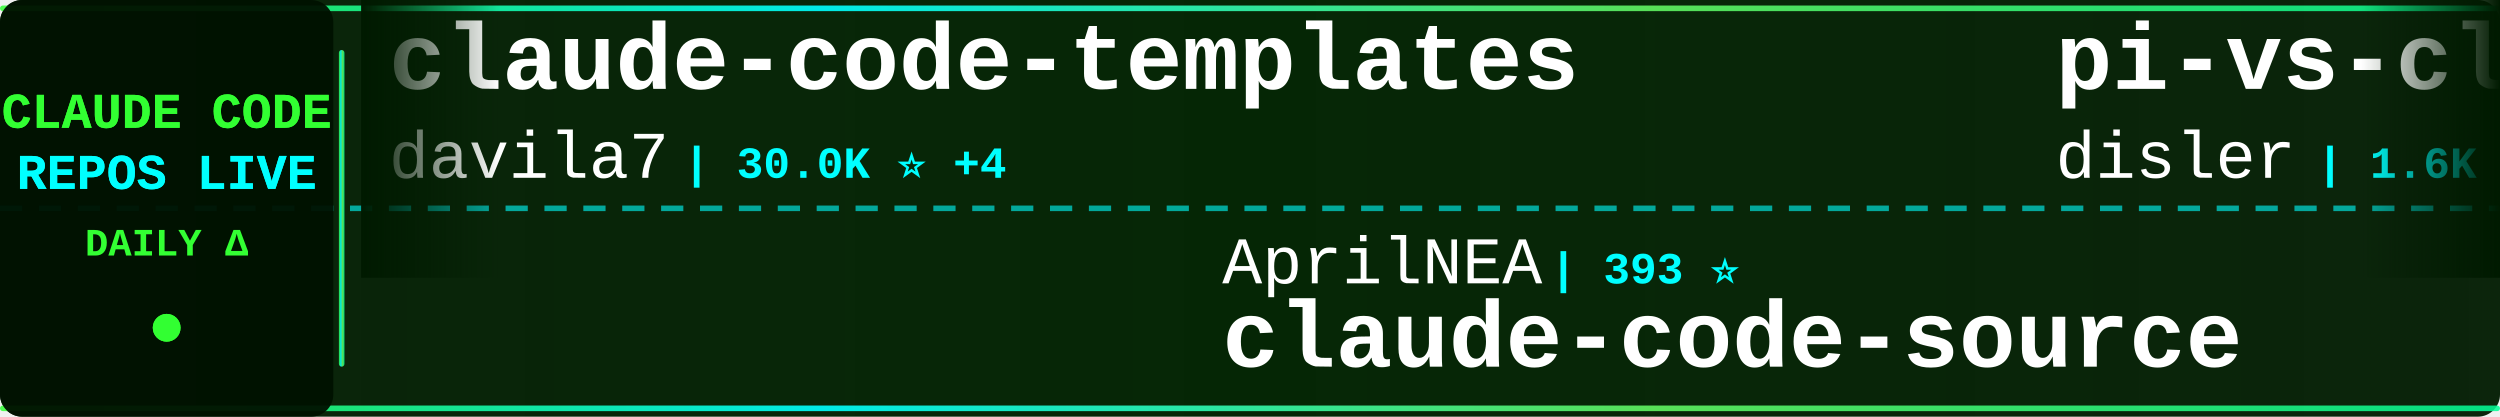
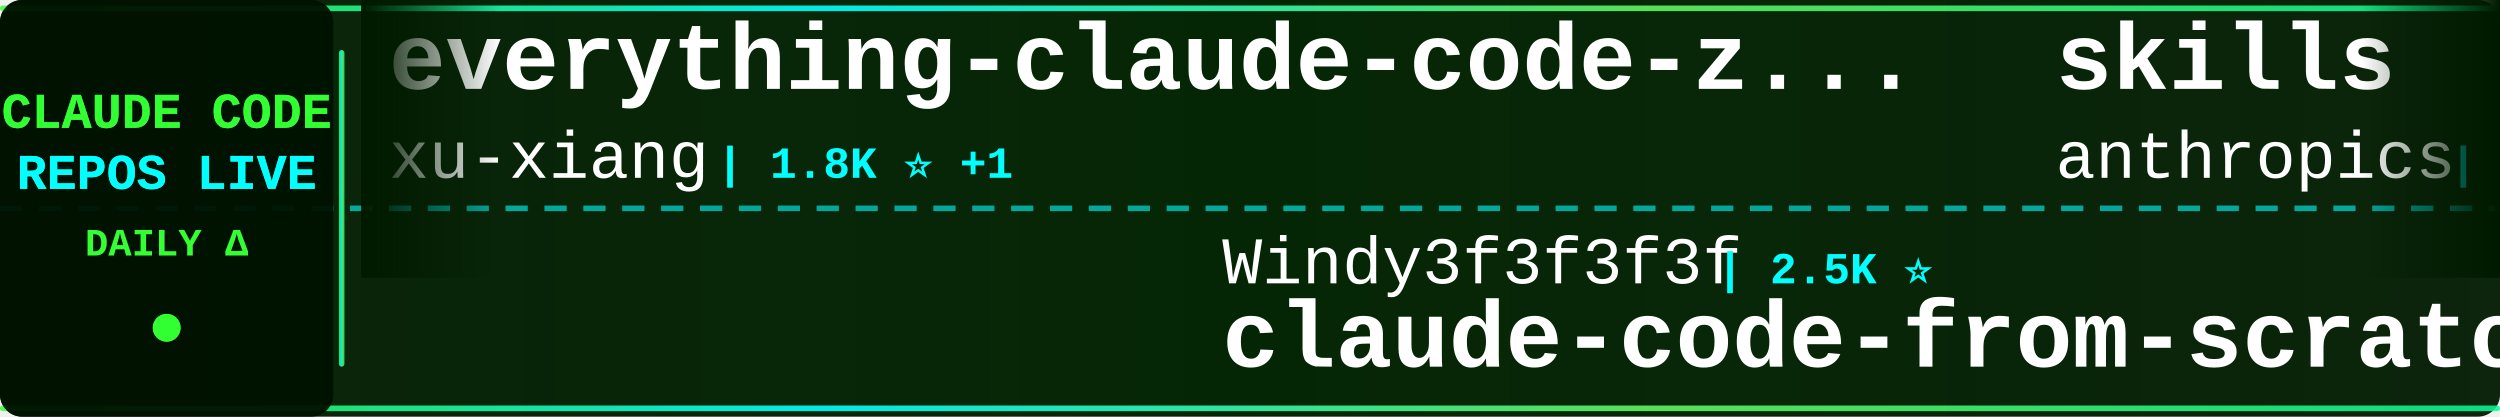
<svg xmlns="http://www.w3.org/2000/svg" width="900" height="150">
  <defs>
    <linearGradient id="tickerBg" x1="0%" y1="0%" x2="100%" y2="0%">
      <stop offset="0%" style="stop-color:#001a00;stop-opacity:0.95" />
      <stop offset="50%" style="stop-color:#002200;stop-opacity:0.98" />
      <stop offset="100%" style="stop-color:#001a00;stop-opacity:0.95" />
    </linearGradient>
    <linearGradient id="borderGrad" x1="0%" y1="0%" x2="100%" y2="0%">
      <stop offset="0%" style="stop-color:#33ff33;stop-opacity:0.85">
        <animate attributeName="stop-opacity" values="0.85;1;0.85" dur="2s" repeatCount="indefinite" />
      </stop>
      <stop offset="33%" style="stop-color:#00ffff;stop-opacity:0.9">
        <animate attributeName="stop-opacity" values="0.9;1;0.9" dur="2.2s" repeatCount="indefinite" />
      </stop>
      <stop offset="66%" style="stop-color:#66ff66;stop-opacity:0.85">
        <animate attributeName="stop-opacity" values="0.85;1;0.85" dur="1.8s" repeatCount="indefinite" />
      </stop>
      <stop offset="100%" style="stop-color:#00ff99;stop-opacity:0.85">
        <animate attributeName="stop-opacity" values="0.85;1;0.85" dur="2s" repeatCount="indefinite" />
      </stop>
    </linearGradient>
    <filter id="textGlow">
      <feGaussianBlur stdDeviation="0.1" result="coloredBlur" />
      <feMerge>
        <feMergeNode in="coloredBlur" />
        <feMergeNode in="SourceGraphic" />
      </feMerge>
    </filter>
    <filter id="metricGlow">
      <feGaussianBlur stdDeviation="0.2" result="coloredBlur" />
      <feMerge>
        <feMergeNode in="coloredBlur" />
        <feMergeNode in="SourceGraphic" />
      </feMerge>
    </filter>
    <linearGradient id="leftFade" x1="0%" y1="0%" x2="100%" y2="0%">
      <stop offset="0%" style="stop-color:#001a00;stop-opacity:1" />
      <stop offset="100%" style="stop-color:#001a00;stop-opacity:0" />
    </linearGradient>
    <linearGradient id="rightFade" x1="0%" y1="0%" x2="100%" y2="0%">
      <stop offset="0%" style="stop-color:#001a00;stop-opacity:0" />
      <stop offset="100%" style="stop-color:#001a00;stop-opacity:1" />
    </linearGradient>
  </defs>
  <rect width="900" height="150" fill="url(#tickerBg)" rx="8" />
  <rect x="0" y="2" width="900" height="2" fill="url(#borderGrad)" rx="1" />
  <rect x="0" y="146" width="900" height="2" fill="url(#borderGrad)" rx="1" />
  <line x1="0" y1="75" x2="900" y2="75" stroke="#00ffff" stroke-width="2" stroke-dasharray="8 6" opacity="0.6" />
  <rect x="0" y="0" width="120" height="150" fill="#001100" opacity="0.95" rx="8" />
  <text x="60" y="46" font-family="'Courier New', monospace" font-size="18" font-weight="bold" fill="#33ff33" text-anchor="middle" filter="url(#textGlow)">
    CLAUDE CODE
  </text>
  <text x="60" y="68" font-family="'Courier New', monospace" font-size="18" font-weight="bold" fill="#00ffff" text-anchor="middle" filter="url(#textGlow)">
    REPOS LIVE
  </text>
  <text x="60" y="92" font-family="'Courier New', monospace" font-size="14" font-weight="bold" fill="#33ff33" text-anchor="middle">
    DAILY Δ
  </text>
  <circle cx="60" cy="118" r="5" fill="#33ff33" filter="url(#metricGlow)">
    <animate attributeName="r" values="4;6;4" dur="1.5s" repeatCount="indefinite" />
    <animate attributeName="opacity" values="0.6;1;0.6" dur="1.5s" repeatCount="indefinite" />
  </circle>
  <rect x="122" y="18" width="2" height="114" fill="url(#borderGrad)" rx="1" />
  <clipPath id="tickerClip">
    <rect x="130" y="0" width="770" height="150" />
  </clipPath>
  <g clip-path="url(#tickerClip)">
    <g id="tickerItems">
      <animateTransform attributeName="transform" attributeType="XML" type="translate" from="0 0" to="-3000 0" dur="54s" repeatCount="indefinite" />
      <g transform="translate(0, 0)">
-         <text x="140" y="32" font-family="'Courier New', monospace" font-size="34" font-weight="bold" fill="#ffffff">claude-code-templates</text>
-         <text x="140" y="64" font-family="'Courier New', monospace" font-size="24" font-weight="normal" fill="#ffffff" opacity="1.0">davila7</text>
-         <text x="246" y="64" font-family="'Courier New', monospace" font-size="16" font-weight="bold" fill="#00ffff"> | 30.0K ⭐ +4</text>
+         <text x="140" y="32" font-family="'Courier New', monospace" font-size="34" font-weight="bold" fill="#ffffff">everything-claude-code-z...</text>
+         <text x="140" y="64" font-family="'Courier New', monospace" font-size="24" font-weight="normal" fill="#ffffff" opacity="1.0">xu-xiang</text>
+         <text x="258" y="64" font-family="'Courier New', monospace" font-size="16" font-weight="bold" fill="#00ffff"> | 1.8K ⭐ +1</text>
      </g>
      <g transform="translate(300, 0)">
-         <text x="140" y="102" font-family="'Courier New', monospace" font-size="24" font-weight="normal" fill="#ffffff" opacity="1.0">AprilNEA</text>
-         <text x="258" y="102" font-family="'Courier New', monospace" font-size="16" font-weight="bold" fill="#00ffff"> | 393 ⭐</text>
-         <text x="140" y="132" font-family="'Courier New', monospace" font-size="34" font-weight="bold" fill="#ffffff">claude-code-source</text>
+         <text x="140" y="102" font-family="'Courier New', monospace" font-size="24" font-weight="normal" fill="#ffffff" opacity="1.0">Windy3f3f3f3f</text>
+         <text x="318" y="102" font-family="'Courier New', monospace" font-size="16" font-weight="bold" fill="#00ffff"> | 2.5K ⭐</text>
+         <text x="140" y="132" font-family="'Courier New', monospace" font-size="34" font-weight="bold" fill="#ffffff">claude-code-from-scratch</text>
      </g>
      <g transform="translate(600, 0)">
-         <text x="140" y="32" font-family="'Courier New', monospace" font-size="34" font-weight="bold" fill="#ffffff">pi-vs-claude-code</text>
-         <text x="140" y="64" font-family="'Courier New', monospace" font-size="24" font-weight="normal" fill="#ffffff" opacity="1.0">disler</text>
-         <text x="234" y="64" font-family="'Courier New', monospace" font-size="16" font-weight="bold" fill="#00ffff"> | 1.6K ⭐ +1</text>
+         <text x="140" y="32" font-family="'Courier New', monospace" font-size="34" font-weight="bold" fill="#ffffff">skills</text>
+         <text x="140" y="64" font-family="'Courier New', monospace" font-size="24" font-weight="normal" fill="#ffffff" opacity="1.0">anthropics</text>
+         <text x="282" y="64" font-family="'Courier New', monospace" font-size="16" font-weight="bold" fill="#00ffff"> | 165.4K ⭐ +24</text>
      </g>
      <g transform="translate(900, 0)">
-         <text x="140" y="102" font-family="'Courier New', monospace" font-size="24" font-weight="normal" fill="#ffffff" opacity="1.0">zstmfhy</text>
-         <text x="246" y="102" font-family="'Courier New', monospace" font-size="16" font-weight="bold" fill="#00ffff"> | 190 ⭐</text>
-         <text x="140" y="132" font-family="'Courier New', monospace" font-size="34" font-weight="bold" fill="#ffffff">Claude-code</text>
+         <text x="140" y="102" font-family="'Courier New', monospace" font-size="24" font-weight="normal" fill="#ffffff" opacity="1.0">frankbria</text>
+         <text x="270" y="102" font-family="'Courier New', monospace" font-size="16" font-weight="bold" fill="#00ffff"> | 9.6K ⭐ +3</text>
+         <text x="140" y="132" font-family="'Courier New', monospace" font-size="34" font-weight="bold" fill="#ffffff">ralph-claude-code</text>
      </g>
      <g transform="translate(1200, 0)">
-         <text x="140" y="32" font-family="'Courier New', monospace" font-size="34" font-weight="bold" fill="#ffffff">claude_codex_bridge</text>
-         <text x="140" y="64" font-family="'Courier New', monospace" font-size="24" font-weight="normal" fill="#ffffff" opacity="1.0">SeemSeam</text>
-         <text x="258" y="64" font-family="'Courier New', monospace" font-size="16" font-weight="bold" fill="#00ffff"> | 3.3K ⭐ -1</text>
+         <text x="140" y="32" font-family="'Courier New', monospace" font-size="34" font-weight="bold" fill="#ffffff">claude-code-action</text>
+         <text x="140" y="64" font-family="'Courier New', monospace" font-size="24" font-weight="normal" fill="#ffffff" opacity="1.0">anthropics</text>
+         <text x="282" y="64" font-family="'Courier New', monospace" font-size="16" font-weight="bold" fill="#00ffff"> | 8.5K ⭐</text>
      </g>
      <g transform="translate(1500, 0)">
-         <text x="140" y="102" font-family="'Courier New', monospace" font-size="24" font-weight="normal" fill="#ffffff" opacity="1.0">alejandrobalderas</text>
-         <text x="366" y="102" font-family="'Courier New', monospace" font-size="16" font-weight="bold" fill="#00ffff"> | 2.7K ⭐</text>
-         <text x="140" y="132" font-family="'Courier New', monospace" font-size="34" font-weight="bold" fill="#ffffff">claude-code-from-source</text>
+         <text x="140" y="102" font-family="'Courier New', monospace" font-size="24" font-weight="normal" fill="#ffffff" opacity="1.0">centminmod</text>
+         <text x="282" y="102" font-family="'Courier New', monospace" font-size="16" font-weight="bold" fill="#00ffff"> | 2.5K ⭐ +1</text>
+         <text x="140" y="132" font-family="'Courier New', monospace" font-size="34" font-weight="bold" fill="#ffffff">my-claude-code-setup</text>
      </g>
      <g transform="translate(1800, 0)">
-         <text x="140" y="32" font-family="'Courier New', monospace" font-size="34" font-weight="bold" fill="#ffffff">collection-claude-code-s...</text>
-         <text x="140" y="64" font-family="'Courier New', monospace" font-size="24" font-weight="normal" fill="#ffffff" opacity="1.0">chauncygu</text>
-         <text x="270" y="64" font-family="'Courier New', monospace" font-size="16" font-weight="bold" fill="#00ffff"> | 2.8K ⭐</text>
+         <text x="140" y="32" font-family="'Courier New', monospace" font-size="34" font-weight="bold" fill="#ffffff">claude-code-best-practic...</text>
+         <text x="140" y="64" font-family="'Courier New', monospace" font-size="24" font-weight="normal" fill="#ffffff" opacity="1.0">shanraisshan</text>
+         <text x="306" y="64" font-family="'Courier New', monospace" font-size="16" font-weight="bold" fill="#00ffff"> | 63.8K ⭐ +7</text>
      </g>
      <g transform="translate(2100, 0)">
-         <text x="140" y="102" font-family="'Courier New', monospace" font-size="24" font-weight="normal" fill="#ffffff" opacity="1.0">Windy3f3f3f3f</text>
-         <text x="318" y="102" font-family="'Courier New', monospace" font-size="16" font-weight="bold" fill="#00ffff"> | 3.3K ⭐</text>
-         <text x="140" y="132" font-family="'Courier New', monospace" font-size="34" font-weight="bold" fill="#ffffff">how-claude-code-works</text>
+         <text x="140" y="102" font-family="'Courier New', monospace" font-size="24" font-weight="normal" fill="#ffffff" opacity="1.0">OrcaWhisper</text>
+         <text x="294" y="102" font-family="'Courier New', monospace" font-size="16" font-weight="bold" fill="#00ffff"> | 87 ⭐</text>
+         <text x="140" y="132" font-family="'Courier New', monospace" font-size="34" font-weight="bold" fill="#ffffff">Claude-Code</text>
      </g>
      <g transform="translate(2400, 0)">
-         <text x="140" y="32" font-family="'Courier New', monospace" font-size="34" font-weight="bold" fill="#ffffff">awesome-claude-code-suba...</text>
-         <text x="140" y="64" font-family="'Courier New', monospace" font-size="24" font-weight="normal" fill="#ffffff" opacity="1.0">VoltAgent</text>
-         <text x="270" y="64" font-family="'Courier New', monospace" font-size="16" font-weight="bold" fill="#00ffff"> | 23.9K ⭐ -1</text>
+         <text x="140" y="32" font-family="'Courier New', monospace" font-size="34" font-weight="bold" fill="#ffffff">claude-code-source-build</text>
+         <text x="140" y="64" font-family="'Courier New', monospace" font-size="24" font-weight="normal" fill="#ffffff" opacity="1.0">andrew-kramer-inno</text>
+         <text x="378" y="64" font-family="'Courier New', monospace" font-size="16" font-weight="bold" fill="#00ffff"> | 593 ⭐</text>
      </g>
      <g transform="translate(2700, 0)">
-         <text x="140" y="102" font-family="'Courier New', monospace" font-size="24" font-weight="normal" fill="#ffffff" opacity="1.0">digitalsamba</text>
-         <text x="306" y="102" font-family="'Courier New', monospace" font-size="16" font-weight="bold" fill="#00ffff"> | 1.9K ⭐ +2</text>
-         <text x="140" y="132" font-family="'Courier New', monospace" font-size="34" font-weight="bold" fill="#ffffff">claude-code-video-toolki...</text>
+         <text x="140" y="102" font-family="'Courier New', monospace" font-size="24" font-weight="normal" fill="#ffffff" opacity="1.0">ChinaSiro</text>
+         <text x="270" y="102" font-family="'Courier New', monospace" font-size="16" font-weight="bold" fill="#00ffff"> | 9.6K ⭐ +1</text>
+         <text x="140" y="132" font-family="'Courier New', monospace" font-size="34" font-weight="bold" fill="#ffffff">claude-code-sourcemap</text>
      </g>
      <g transform="translate(3000, 0)">
-         <text x="140" y="32" font-family="'Courier New', monospace" font-size="34" font-weight="bold" fill="#ffffff">claude-code-templates</text>
-         <text x="140" y="64" font-family="'Courier New', monospace" font-size="24" font-weight="normal" fill="#ffffff" opacity="1.0">davila7</text>
-         <text x="246" y="64" font-family="'Courier New', monospace" font-size="16" font-weight="bold" fill="#00ffff"> | 30.0K ⭐ +4</text>
+         <text x="140" y="32" font-family="'Courier New', monospace" font-size="34" font-weight="bold" fill="#ffffff">everything-claude-code-z...</text>
+         <text x="140" y="64" font-family="'Courier New', monospace" font-size="24" font-weight="normal" fill="#ffffff" opacity="1.0">xu-xiang</text>
+         <text x="258" y="64" font-family="'Courier New', monospace" font-size="16" font-weight="bold" fill="#00ffff"> | 1.8K ⭐ +1</text>
      </g>
      <g transform="translate(3300, 0)">
-         <text x="140" y="102" font-family="'Courier New', monospace" font-size="24" font-weight="normal" fill="#ffffff" opacity="1.0">AprilNEA</text>
-         <text x="258" y="102" font-family="'Courier New', monospace" font-size="16" font-weight="bold" fill="#00ffff"> | 393 ⭐</text>
-         <text x="140" y="132" font-family="'Courier New', monospace" font-size="34" font-weight="bold" fill="#ffffff">claude-code-source</text>
+         <text x="140" y="102" font-family="'Courier New', monospace" font-size="24" font-weight="normal" fill="#ffffff" opacity="1.0">Windy3f3f3f3f</text>
+         <text x="318" y="102" font-family="'Courier New', monospace" font-size="16" font-weight="bold" fill="#00ffff"> | 2.5K ⭐</text>
+         <text x="140" y="132" font-family="'Courier New', monospace" font-size="34" font-weight="bold" fill="#ffffff">claude-code-from-scratch</text>
      </g>
      <g transform="translate(3600, 0)">
-         <text x="140" y="32" font-family="'Courier New', monospace" font-size="34" font-weight="bold" fill="#ffffff">pi-vs-claude-code</text>
-         <text x="140" y="64" font-family="'Courier New', monospace" font-size="24" font-weight="normal" fill="#ffffff" opacity="1.0">disler</text>
-         <text x="234" y="64" font-family="'Courier New', monospace" font-size="16" font-weight="bold" fill="#00ffff"> | 1.6K ⭐ +1</text>
+         <text x="140" y="32" font-family="'Courier New', monospace" font-size="34" font-weight="bold" fill="#ffffff">skills</text>
+         <text x="140" y="64" font-family="'Courier New', monospace" font-size="24" font-weight="normal" fill="#ffffff" opacity="1.0">anthropics</text>
+         <text x="282" y="64" font-family="'Courier New', monospace" font-size="16" font-weight="bold" fill="#00ffff"> | 165.4K ⭐ +24</text>
      </g>
      <g transform="translate(3900, 0)">
-         <text x="140" y="102" font-family="'Courier New', monospace" font-size="24" font-weight="normal" fill="#ffffff" opacity="1.0">zstmfhy</text>
-         <text x="246" y="102" font-family="'Courier New', monospace" font-size="16" font-weight="bold" fill="#00ffff"> | 190 ⭐</text>
-         <text x="140" y="132" font-family="'Courier New', monospace" font-size="34" font-weight="bold" fill="#ffffff">Claude-code</text>
+         <text x="140" y="102" font-family="'Courier New', monospace" font-size="24" font-weight="normal" fill="#ffffff" opacity="1.0">frankbria</text>
+         <text x="270" y="102" font-family="'Courier New', monospace" font-size="16" font-weight="bold" fill="#00ffff"> | 9.6K ⭐ +3</text>
+         <text x="140" y="132" font-family="'Courier New', monospace" font-size="34" font-weight="bold" fill="#ffffff">ralph-claude-code</text>
      </g>
    </g>
  </g>
  <rect x="130" y="0" width="50" height="100" fill="url(#leftFade)" />
  <rect x="850" y="0" width="50" height="100" fill="url(#rightFade)" />
</svg>
